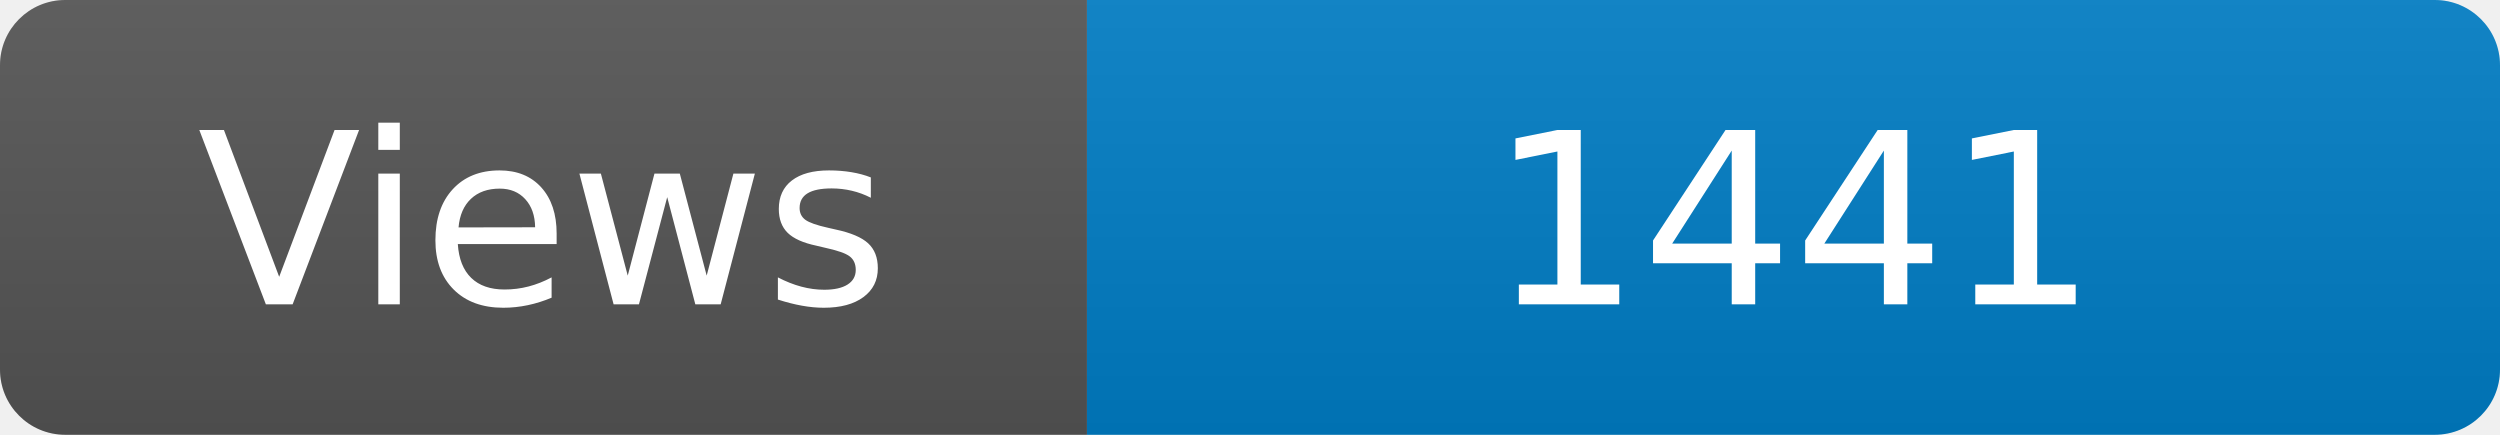
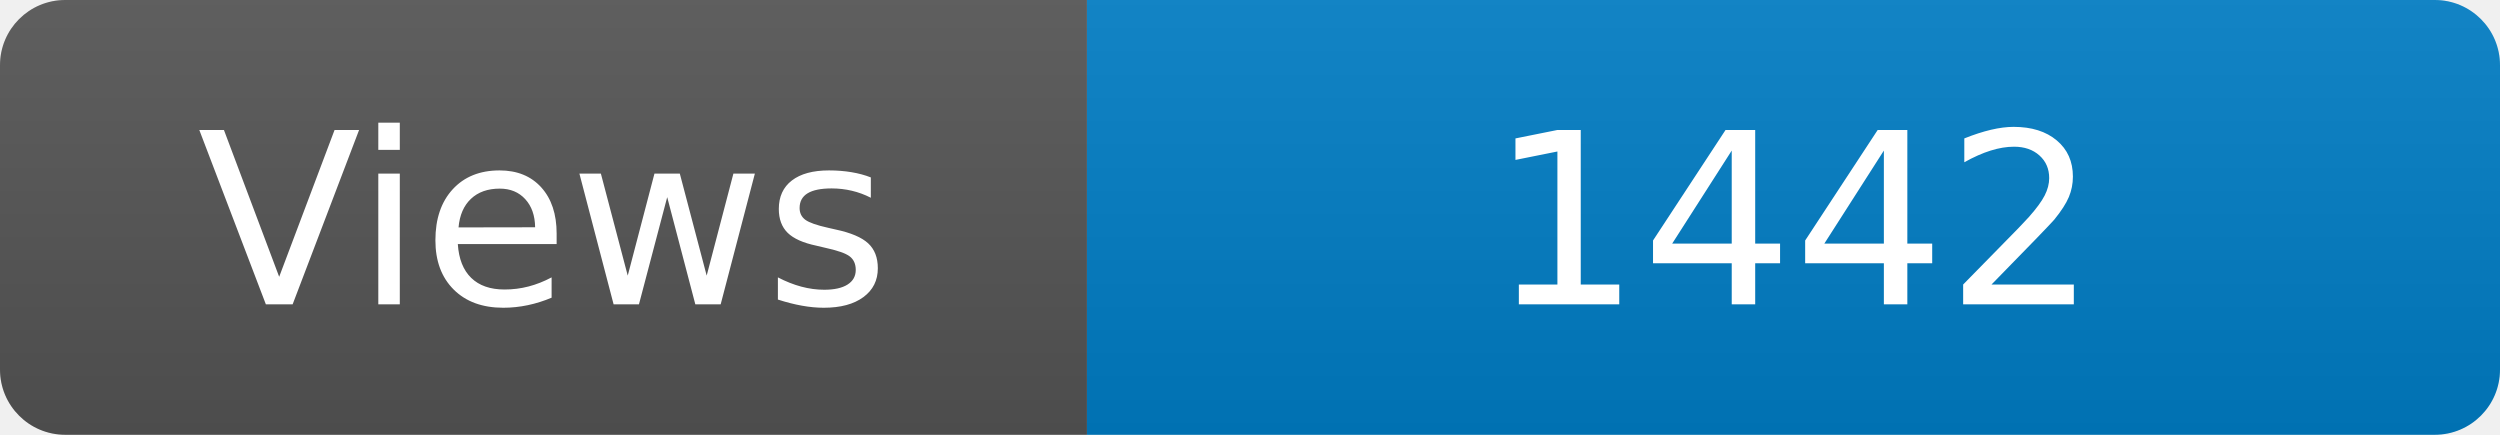
<svg xmlns="http://www.w3.org/2000/svg" width="115" height="20" role="img" aria-label="Maintained?: yes">
  <linearGradient id="s" x2="0" y2="100%">
    <stop offset="0" stop-color="#bbb" stop-opacity=".1" />
    <stop offset="1" stop-opacity=".1" />
  </linearGradient>
  <clipPath id="r">
    <rect width="115" height="20" rx="3" fill="#fff" />
  </clipPath>
  <g clip-path="url(#r)">
    <rect width="50" height="20" fill="#555" />
    <rect x="50" width="160" height="20" fill="#007ec6" />
    <rect width="115" height="20" fill="url(#s)" />
  </g>
  <g fill="#fff" text-anchor="middle" font-family="Verdana,Geneva,DejaVu Sans,sans-serif" font-size="110">
    <text x="250" y="140" transform="scale(.1)" fill="#fff">Views</text>
-     <text x="825" y="140" transform="scale(.1)" fill="#fff">1441</text>
+     <text x="825" y="140" transform="scale(.1)" fill="#fff">1442</text>
  </g>
</svg>
